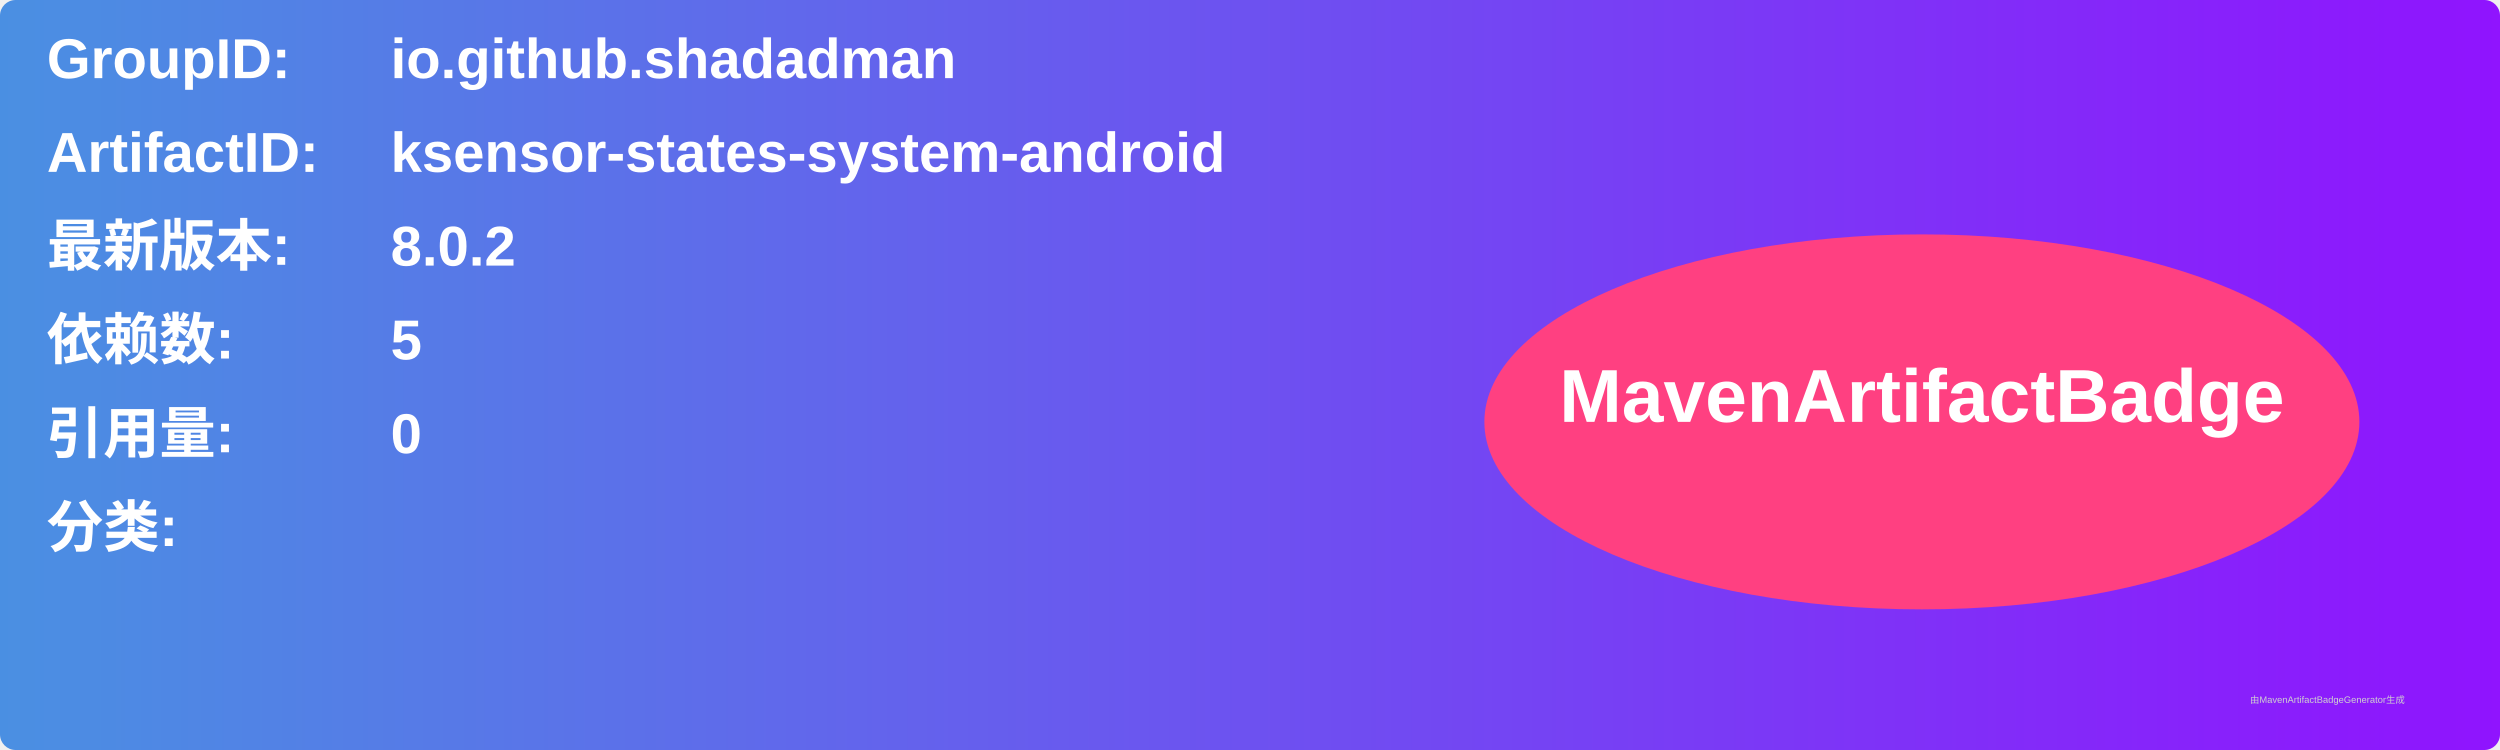
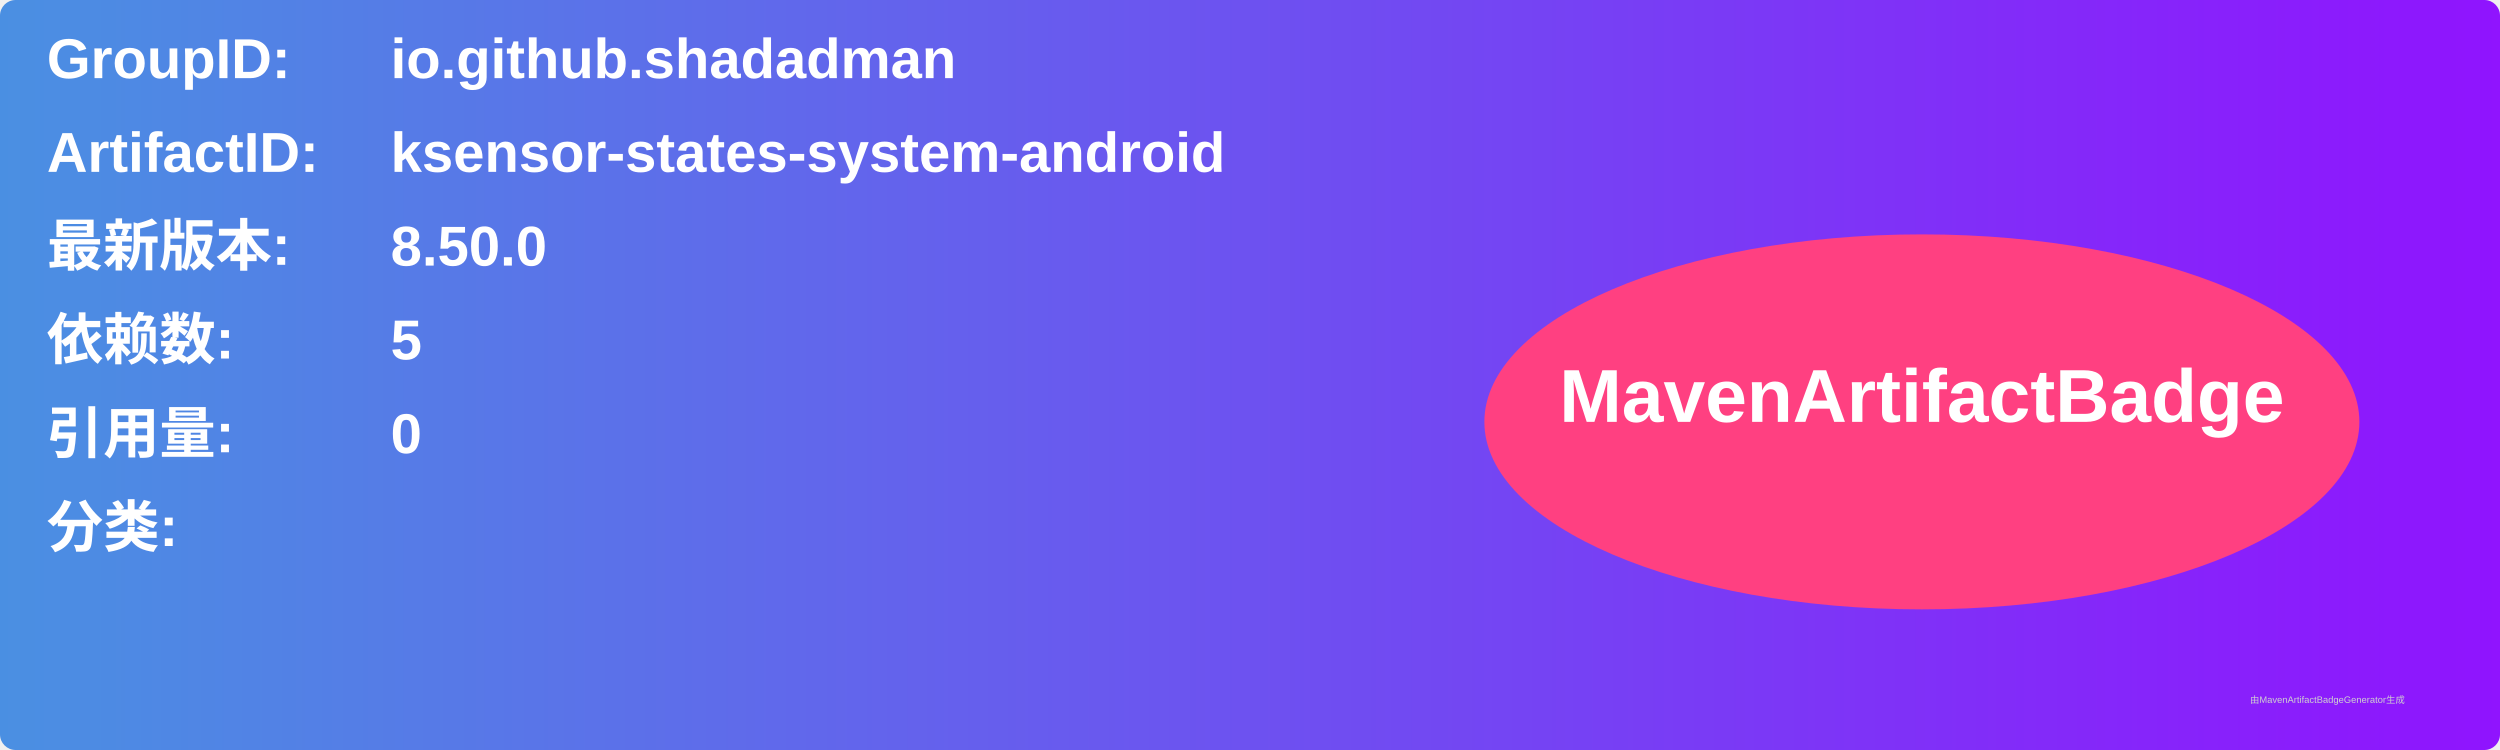
<svg xmlns="http://www.w3.org/2000/svg" width="800" height="240" viewBox="0 0 800 240">
  <linearGradient id="grad" x1="0%" y1="0%" x2="100%" y2="0%">
    <stop offset="0%" stop-color="#4a90e2" />
    <stop offset="100%" stop-color="#9013fe" />
  </linearGradient>
  <rect width="100%" height="100%" rx="5" ry="5" fill="url(#grad)" />
  <g transform="translate(15, 15)">
    <text x="0" y="10" font-family="Arial" font-size="18" fill="white" font-weight="bold" width="260">GroupID:</text>
    <text x="110" y="10" font-family="Arial" font-size="18" fill="white" font-weight="bold" width="460">io.github.shadadman</text>
    <text x="0" y="40" font-family="Arial" font-size="18" fill="white" font-weight="bold" width="260">ArtifactID:</text>
    <text x="110" y="40" font-family="Arial" font-size="18" fill="white" font-weight="bold" width="460">ksensor-states-system-android</text>
    <text x="0" y="70" font-family="Arial" font-size="18" fill="white" font-weight="bold">最新版本:</text>
    <text x="110" y="70" font-family="Arial" font-size="18" fill="white" font-weight="bold">
-       <tspan font-weight="bold">8.0.2</tspan>
+       <tspan font-weight="bold">8.50.0</tspan>
    </text>
    <text x="0" y="100" font-family="Arial" font-size="18" fill="white" font-weight="bold">依赖数: </text>
    <text x="110" y="100" font-family="Arial" font-size="18" fill="white">
      <tspan font-weight="bold">5</tspan>
    </text>
    <text x="0" y="130" font-family="Arial" font-size="18" fill="white" font-weight="bold">引用量: </text>
    <text x="110" y="130" font-family="Arial" font-size="18" fill="white">
      <tspan font-weight="bold">0</tspan>
    </text>
    <text x="0" y="160" font-family="Arial" font-size="18" fill="white" font-weight="bold">分类:</text>
    <text x="10" y="190" font-family="Arial" font-size="10" fill="white">
      <tspan font-weight="bold" />
    </text>
    <ellipse cx="600" cy="120" rx="140" ry="60" fill="#ff4081" />
    <text x="600" y="120" text-anchor="middle" font-family="Arial" font-size="24" fill="white" font-weight="bold">MavenArtifactBadge</text>
  </g>
  <text x="720" y="225" font-family="Arial" font-size="3" fill="#d0d0d0">由MavenArtifactBadgeGenerator生成</text>
</svg>
